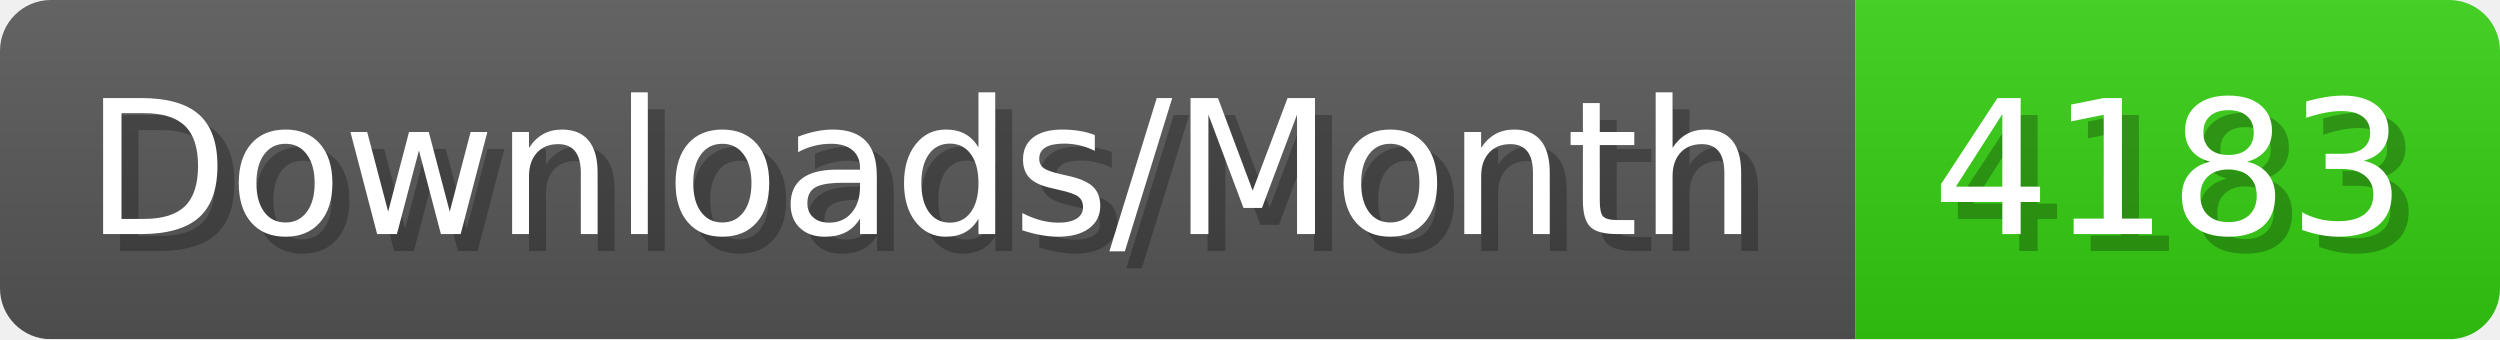
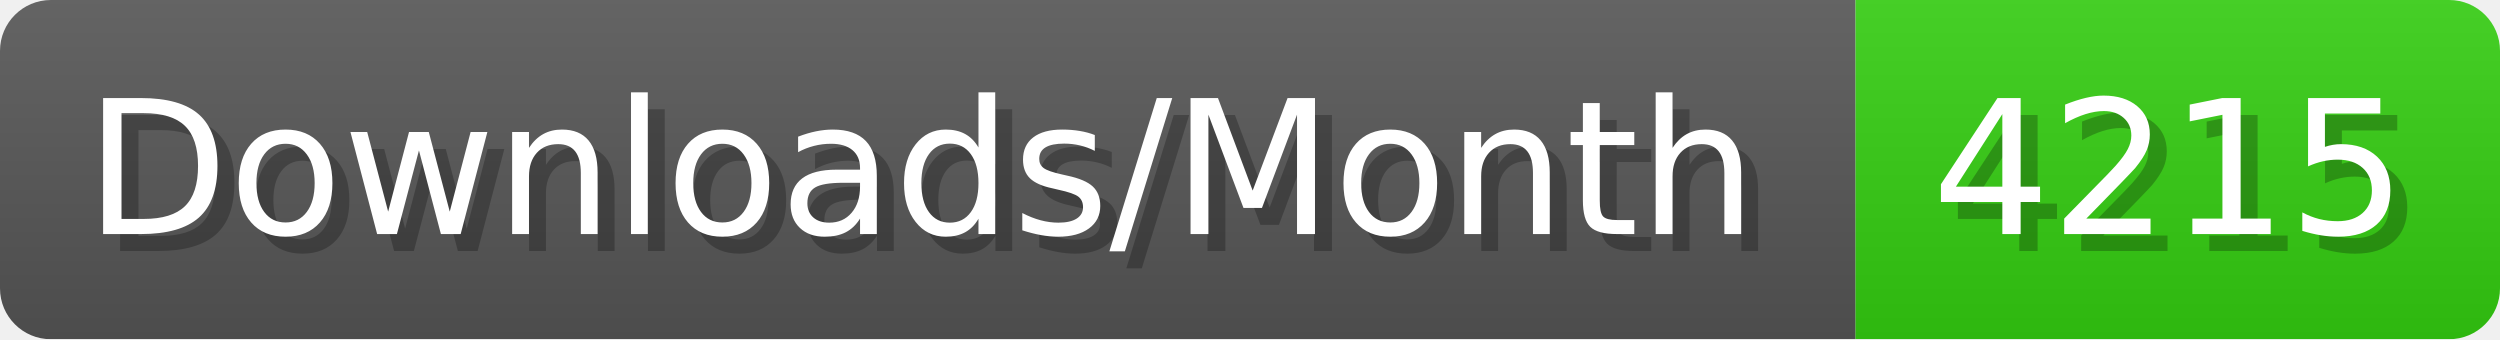
- <svg xmlns="http://www.w3.org/2000/svg" width="147.4" height="20" viewBox="0 0 1474 200" role="img" aria-label="Downloads/Month: 4183">
+ <svg xmlns="http://www.w3.org/2000/svg" width="147.4" height="20" viewBox="0 0 1474 200" role="img" aria-label="Downloads/Month: 4215">
  <linearGradient id="YlXUI" x2="0" y2="100%">
    <stop offset="0" stop-opacity=".1" stop-color="#EEE" />
    <stop offset="1" stop-opacity=".1" />
  </linearGradient>
  <mask id="JHhop">
    <rect width="1474" height="200" rx="30" fill="#FFF" />
  </mask>
  <g mask="url(#JHhop)">
    <rect width="1094" height="200" fill="#555" />
    <rect width="380" height="200" fill="#3C1" x="1094" />
    <rect width="1474" height="200" fill="url(#YlXUI)" />
  </g>
  <g aria-hidden="true" fill="#fff" text-anchor="start" font-family="Verdana,DejaVu Sans,sans-serif" font-size="110">
    <text x="60" y="148" textLength="994" fill="#000" opacity="0.25">Downloads/Month</text>
    <text x="50" y="138" textLength="994">Downloads/Month</text>
-     <text x="1149" y="148" textLength="280" fill="#000" opacity="0.25">4183</text>
-     <text x="1139" y="138" textLength="280">4183</text>
+     <text x="1149" y="148" textLength="280" fill="#000" opacity="0.25">4215</text>
+     <text x="1139" y="138" textLength="280">4215</text>
  </g>
</svg>
